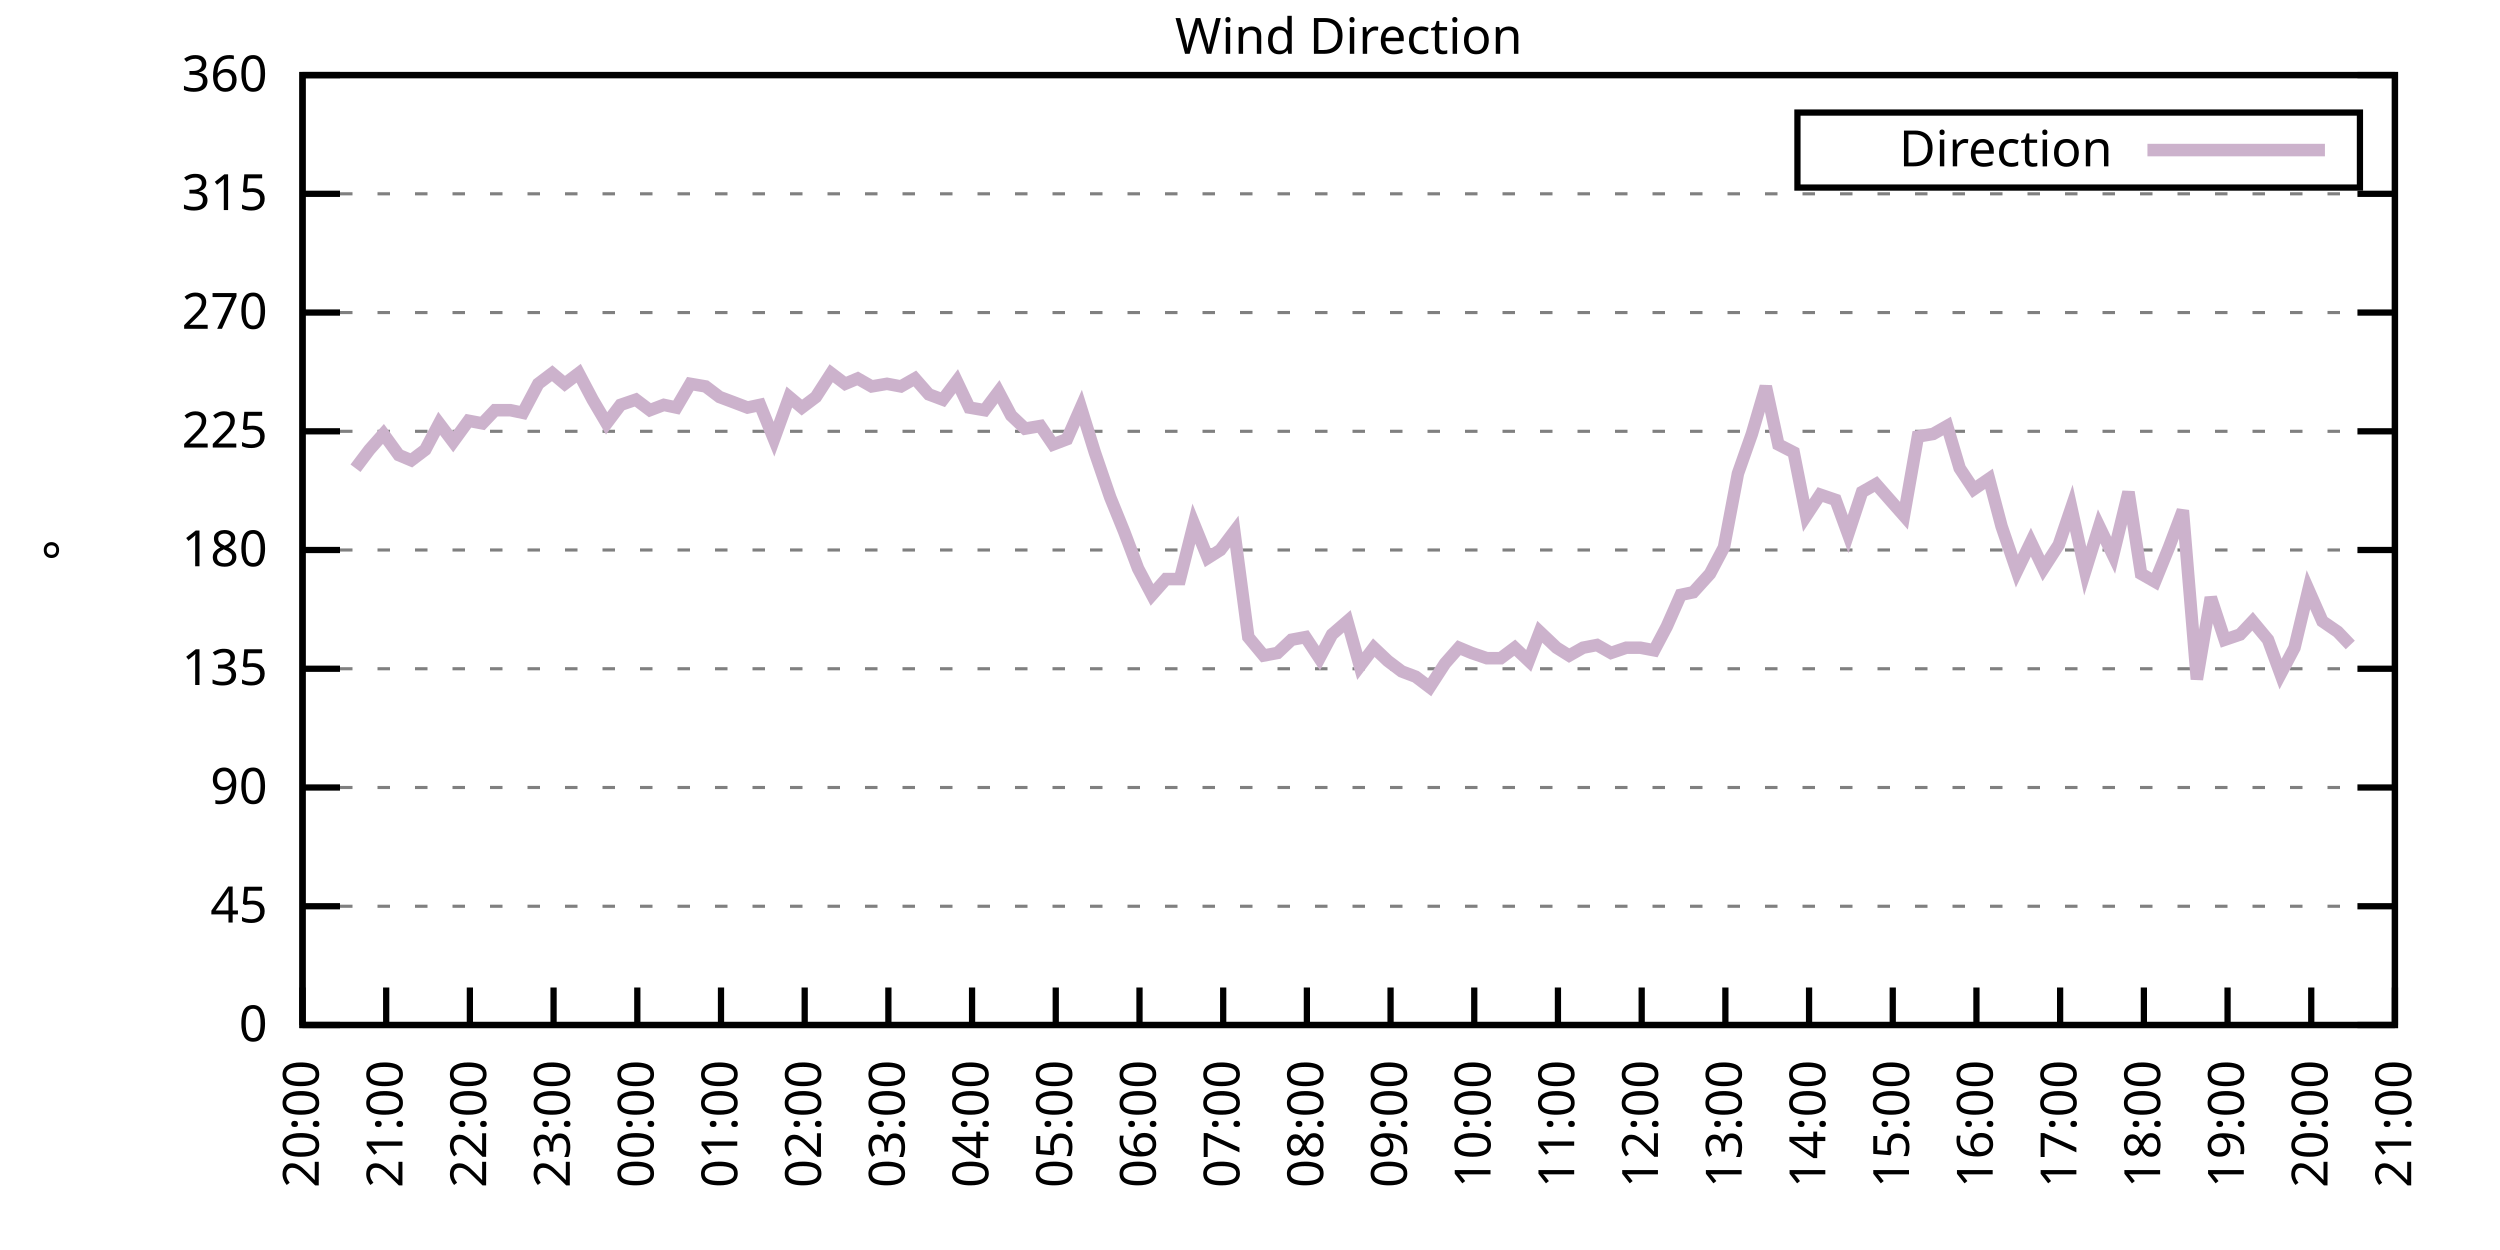
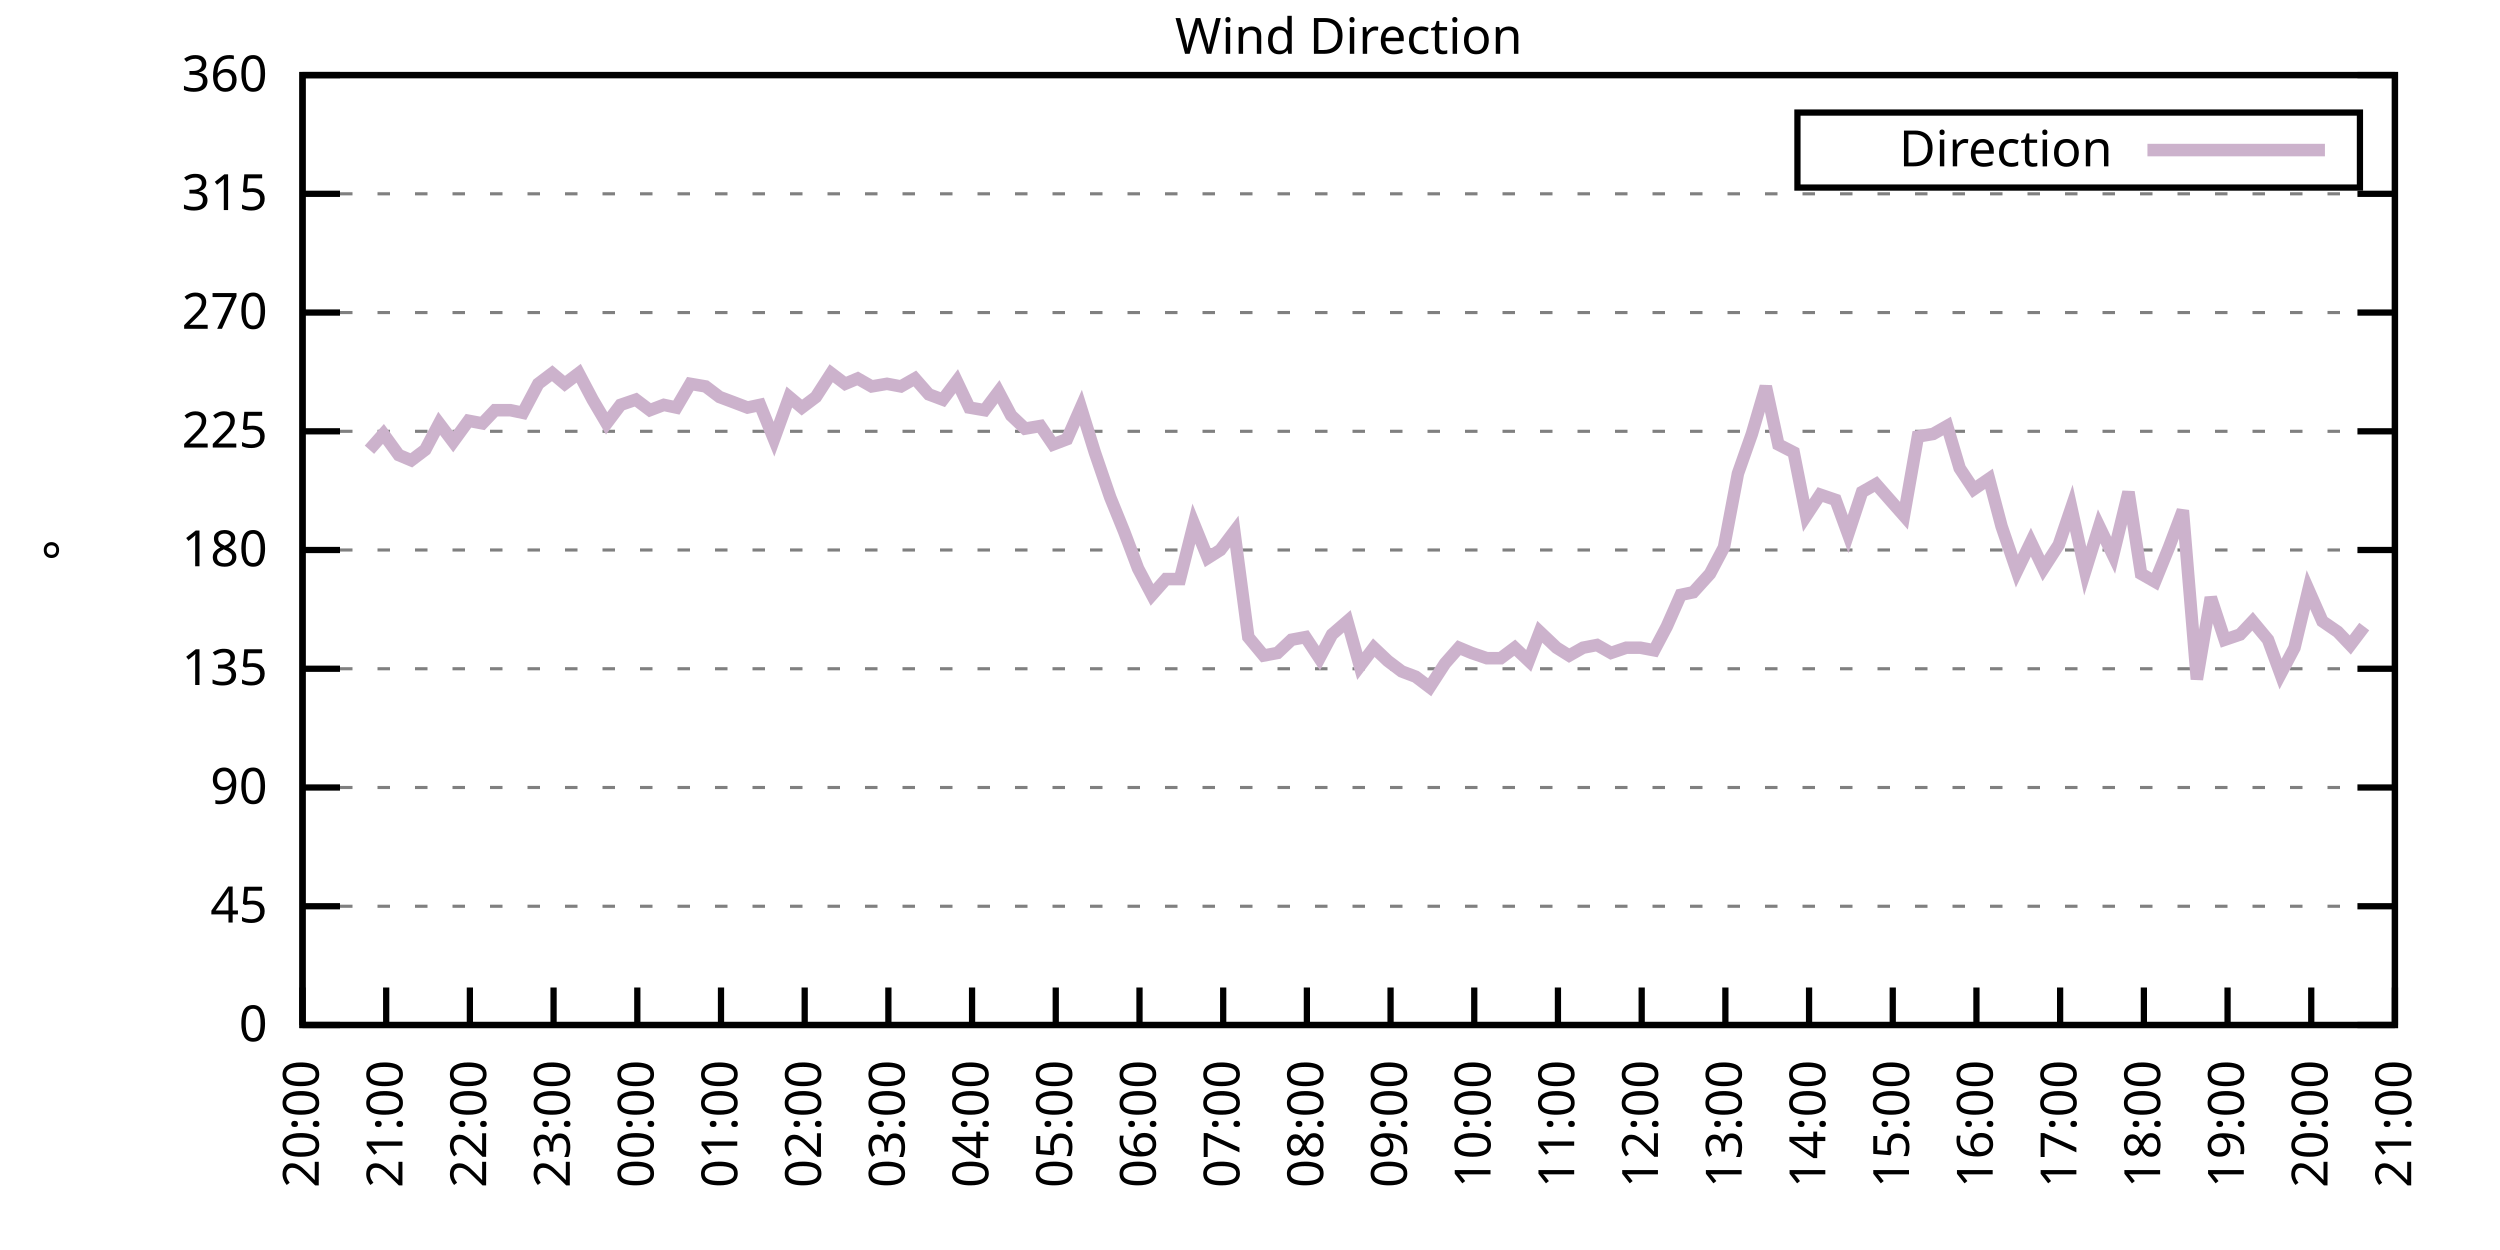
<svg xmlns="http://www.w3.org/2000/svg" xmlns:xlink="http://www.w3.org/1999/xlink" width="400" height="200" viewBox="0 0 400 200">
  <g id="gnuplot_canvas">
    <rect x="0" y="0" width="400" height="200" fill="none" />
    <defs>
      <circle id="gpDot" r="0.5" stroke-width="0.5" stroke="currentColor" />
      <path id="gpPt0" stroke-width="0.333" stroke="currentColor" d="M-1,0 h2 M0,-1 v2" />
      <path id="gpPt1" stroke-width="0.333" stroke="currentColor" d="M-1,-1 L1,1 M1,-1 L-1,1" />
      <path id="gpPt2" stroke-width="0.333" stroke="currentColor" d="M-1,0 L1,0 M0,-1 L0,1 M-1,-1 L1,1 M-1,1 L1,-1" />
      <rect id="gpPt3" stroke-width="0.333" stroke="currentColor" x="-1" y="-1" width="2" height="2" />
      <rect id="gpPt4" stroke-width="0.333" stroke="currentColor" fill="currentColor" x="-1" y="-1" width="2" height="2" />
      <circle id="gpPt5" stroke-width="0.333" stroke="currentColor" cx="0" cy="0" r="1" />
      <use xlink:href="#gpPt5" id="gpPt6" fill="currentColor" stroke="none" />
      <path id="gpPt7" stroke-width="0.333" stroke="currentColor" d="M0,-1.33 L-1.33,0.67 L1.33,0.67 z" />
      <use xlink:href="#gpPt7" id="gpPt8" fill="currentColor" stroke="none" />
      <use xlink:href="#gpPt7" id="gpPt9" stroke="currentColor" transform="rotate(180)" />
      <use xlink:href="#gpPt9" id="gpPt10" fill="currentColor" stroke="none" />
      <use xlink:href="#gpPt3" id="gpPt11" stroke="currentColor" transform="rotate(45)" />
      <use xlink:href="#gpPt11" id="gpPt12" fill="currentColor" stroke="none" />
      <path id="gpPt13" stroke-width="0.333" stroke="currentColor" d="M0,1.330 L1.265,0.411 L0.782,-1.067 L-0.782,-1.076 L-1.265,0.411 z" />
      <use xlink:href="#gpPt13" id="gpPt14" fill="currentColor" stroke="none" />
      <filter id="textbox" filterUnits="objectBoundingBox" x="0" y="0" height="1" width="1">
        <feFlood flood-color="white" flood-opacity="1" result="bgnd" />
        <feComposite in="SourceGraphic" in2="bgnd" operator="atop" />
      </filter>
      <filter id="greybox" filterUnits="objectBoundingBox" x="0" y="0" height="1" width="1">
        <feFlood flood-color="lightgrey" flood-opacity="1" result="grey" />
        <feComposite in="SourceGraphic" in2="grey" operator="atop" />
      </filter>
    </defs>
    <g fill="none" color="white" stroke="currentColor" stroke-width="1.00" stroke-linecap="butt" stroke-linejoin="miter">
</g>
    <g fill="none" color="black" stroke="currentColor" stroke-width="1.00" stroke-linecap="butt" stroke-linejoin="miter">
      <g stroke="none" shape-rendering="crispEdges">
        <polygon fill="rgb(255, 255, 255)" points="48.40,164.00 383.18,164.00 383.18,12.02 48.40,12.02 " />
      </g>
    </g>
    <g fill="none" color="black" stroke="currentColor" stroke-width="1.00" stroke-linecap="butt" stroke-linejoin="miter">
</g>
    <g fill="none" color="black" stroke="black" stroke-width="0.50" stroke-linecap="butt" stroke-linejoin="miter">
</g>
    <g fill="none" color="gray" stroke="currentColor" stroke-width="0.50" stroke-linecap="butt" stroke-linejoin="miter">
      <path stroke="gray" stroke-dasharray="2,4" class="gridline" d="M48.40,164.00 L383.19,164.00  " />
    </g>
    <g fill="none" color="gray" stroke="gray" stroke-width="1.00" stroke-linecap="butt" stroke-linejoin="miter">
</g>
    <g fill="none" color="black" stroke="currentColor" stroke-width="1.00" stroke-linecap="butt" stroke-linejoin="miter">
      <path stroke="black" d="M48.40,164.00 L54.40,164.00 M383.19,164.00 L377.19,164.00  " />
      <g transform="translate(42.80,166.60)" stroke="none" fill="black" font-family="Sans" font-size="8.00" text-anchor="end">
        <text>
          <tspan font-family="Sans"> 0</tspan>
        </text>
      </g>
    </g>
    <g fill="none" color="black" stroke="currentColor" stroke-width="1.00" stroke-linecap="butt" stroke-linejoin="miter">
</g>
    <g fill="none" color="black" stroke="black" stroke-width="0.50" stroke-linecap="butt" stroke-linejoin="miter">
</g>
    <g fill="none" color="gray" stroke="currentColor" stroke-width="0.50" stroke-linecap="butt" stroke-linejoin="miter">
      <path stroke="gray" stroke-dasharray="2,4" class="gridline" d="M48.40,145.00 L383.19,145.00  " />
    </g>
    <g fill="none" color="gray" stroke="gray" stroke-width="1.00" stroke-linecap="butt" stroke-linejoin="miter">
</g>
    <g fill="none" color="black" stroke="currentColor" stroke-width="1.00" stroke-linecap="butt" stroke-linejoin="miter">
      <path stroke="black" d="M48.40,145.00 L54.40,145.00 M383.19,145.00 L377.19,145.00  " />
      <g transform="translate(42.80,147.60)" stroke="none" fill="black" font-family="Sans" font-size="8.00" text-anchor="end">
        <text>
          <tspan font-family="Sans"> 45</tspan>
        </text>
      </g>
    </g>
    <g fill="none" color="black" stroke="currentColor" stroke-width="1.00" stroke-linecap="butt" stroke-linejoin="miter">
</g>
    <g fill="none" color="black" stroke="black" stroke-width="0.50" stroke-linecap="butt" stroke-linejoin="miter">
</g>
    <g fill="none" color="gray" stroke="currentColor" stroke-width="0.50" stroke-linecap="butt" stroke-linejoin="miter">
      <path stroke="gray" stroke-dasharray="2,4" class="gridline" d="M48.40,126.00 L383.19,126.00  " />
    </g>
    <g fill="none" color="gray" stroke="gray" stroke-width="1.00" stroke-linecap="butt" stroke-linejoin="miter">
</g>
    <g fill="none" color="black" stroke="currentColor" stroke-width="1.00" stroke-linecap="butt" stroke-linejoin="miter">
      <path stroke="black" d="M48.40,126.00 L54.40,126.00 M383.19,126.00 L377.19,126.00  " />
      <g transform="translate(42.80,128.60)" stroke="none" fill="black" font-family="Sans" font-size="8.00" text-anchor="end">
        <text>
          <tspan font-family="Sans"> 90</tspan>
        </text>
      </g>
    </g>
    <g fill="none" color="black" stroke="currentColor" stroke-width="1.00" stroke-linecap="butt" stroke-linejoin="miter">
</g>
    <g fill="none" color="black" stroke="black" stroke-width="0.50" stroke-linecap="butt" stroke-linejoin="miter">
</g>
    <g fill="none" color="gray" stroke="currentColor" stroke-width="0.50" stroke-linecap="butt" stroke-linejoin="miter">
      <path stroke="gray" stroke-dasharray="2,4" class="gridline" d="M48.40,107.00 L383.19,107.00  " />
    </g>
    <g fill="none" color="gray" stroke="gray" stroke-width="1.00" stroke-linecap="butt" stroke-linejoin="miter">
</g>
    <g fill="none" color="black" stroke="currentColor" stroke-width="1.00" stroke-linecap="butt" stroke-linejoin="miter">
      <path stroke="black" d="M48.40,107.00 L54.40,107.00 M383.19,107.00 L377.19,107.00  " />
      <g transform="translate(42.80,109.60)" stroke="none" fill="black" font-family="Sans" font-size="8.00" text-anchor="end">
        <text>
          <tspan font-family="Sans"> 135</tspan>
        </text>
      </g>
    </g>
    <g fill="none" color="black" stroke="currentColor" stroke-width="1.00" stroke-linecap="butt" stroke-linejoin="miter">
</g>
    <g fill="none" color="black" stroke="black" stroke-width="0.50" stroke-linecap="butt" stroke-linejoin="miter">
</g>
    <g fill="none" color="gray" stroke="currentColor" stroke-width="0.50" stroke-linecap="butt" stroke-linejoin="miter">
      <path stroke="gray" stroke-dasharray="2,4" class="gridline" d="M48.40,88.00 L383.19,88.00  " />
    </g>
    <g fill="none" color="gray" stroke="gray" stroke-width="1.00" stroke-linecap="butt" stroke-linejoin="miter">
</g>
    <g fill="none" color="black" stroke="currentColor" stroke-width="1.00" stroke-linecap="butt" stroke-linejoin="miter">
      <path stroke="black" d="M48.40,88.00 L54.40,88.00 M383.19,88.00 L377.19,88.00  " />
      <g transform="translate(42.80,90.60)" stroke="none" fill="black" font-family="Sans" font-size="8.00" text-anchor="end">
        <text>
          <tspan font-family="Sans"> 180</tspan>
        </text>
      </g>
    </g>
    <g fill="none" color="black" stroke="currentColor" stroke-width="1.00" stroke-linecap="butt" stroke-linejoin="miter">
</g>
    <g fill="none" color="black" stroke="black" stroke-width="0.50" stroke-linecap="butt" stroke-linejoin="miter">
</g>
    <g fill="none" color="gray" stroke="currentColor" stroke-width="0.50" stroke-linecap="butt" stroke-linejoin="miter">
      <path stroke="gray" stroke-dasharray="2,4" class="gridline" d="M48.40,69.01 L383.19,69.01  " />
    </g>
    <g fill="none" color="gray" stroke="gray" stroke-width="1.00" stroke-linecap="butt" stroke-linejoin="miter">
</g>
    <g fill="none" color="black" stroke="currentColor" stroke-width="1.00" stroke-linecap="butt" stroke-linejoin="miter">
      <path stroke="black" d="M48.40,69.01 L54.40,69.01 M383.19,69.01 L377.19,69.01  " />
      <g transform="translate(42.80,71.61)" stroke="none" fill="black" font-family="Sans" font-size="8.00" text-anchor="end">
        <text>
          <tspan font-family="Sans"> 225</tspan>
        </text>
      </g>
    </g>
    <g fill="none" color="black" stroke="currentColor" stroke-width="1.00" stroke-linecap="butt" stroke-linejoin="miter">
</g>
    <g fill="none" color="black" stroke="black" stroke-width="0.50" stroke-linecap="butt" stroke-linejoin="miter">
</g>
    <g fill="none" color="gray" stroke="currentColor" stroke-width="0.50" stroke-linecap="butt" stroke-linejoin="miter">
      <path stroke="gray" stroke-dasharray="2,4" class="gridline" d="M48.40,50.01 L383.19,50.01  " />
    </g>
    <g fill="none" color="gray" stroke="gray" stroke-width="1.00" stroke-linecap="butt" stroke-linejoin="miter">
</g>
    <g fill="none" color="black" stroke="currentColor" stroke-width="1.00" stroke-linecap="butt" stroke-linejoin="miter">
      <path stroke="black" d="M48.40,50.01 L54.40,50.01 M383.19,50.01 L377.19,50.01  " />
      <g transform="translate(42.80,52.61)" stroke="none" fill="black" font-family="Sans" font-size="8.00" text-anchor="end">
        <text>
          <tspan font-family="Sans"> 270</tspan>
        </text>
      </g>
    </g>
    <g fill="none" color="black" stroke="currentColor" stroke-width="1.00" stroke-linecap="butt" stroke-linejoin="miter">
</g>
    <g fill="none" color="black" stroke="black" stroke-width="0.50" stroke-linecap="butt" stroke-linejoin="miter">
</g>
    <g fill="none" color="gray" stroke="currentColor" stroke-width="0.50" stroke-linecap="butt" stroke-linejoin="miter">
      <path stroke="gray" stroke-dasharray="2,4" class="gridline" d="M48.40,31.01 L383.19,31.01  " />
    </g>
    <g fill="none" color="gray" stroke="gray" stroke-width="1.00" stroke-linecap="butt" stroke-linejoin="miter">
</g>
    <g fill="none" color="black" stroke="currentColor" stroke-width="1.00" stroke-linecap="butt" stroke-linejoin="miter">
      <path stroke="black" d="M48.40,31.01 L54.40,31.01 M383.19,31.01 L377.19,31.01  " />
      <g transform="translate(42.80,33.61)" stroke="none" fill="black" font-family="Sans" font-size="8.00" text-anchor="end">
        <text>
          <tspan font-family="Sans"> 315</tspan>
        </text>
      </g>
    </g>
    <g fill="none" color="black" stroke="currentColor" stroke-width="1.00" stroke-linecap="butt" stroke-linejoin="miter">
</g>
    <g fill="none" color="black" stroke="black" stroke-width="0.50" stroke-linecap="butt" stroke-linejoin="miter">
</g>
    <g fill="none" color="gray" stroke="currentColor" stroke-width="0.50" stroke-linecap="butt" stroke-linejoin="miter">
      <path stroke="gray" stroke-dasharray="2,4" class="gridline" d="M48.40,12.01 L383.19,12.01  " />
    </g>
    <g fill="none" color="gray" stroke="gray" stroke-width="1.00" stroke-linecap="butt" stroke-linejoin="miter">
</g>
    <g fill="none" color="black" stroke="currentColor" stroke-width="1.00" stroke-linecap="butt" stroke-linejoin="miter">
      <path stroke="black" d="M48.40,12.01 L54.40,12.01 M383.19,12.01 L377.19,12.01  " />
      <g transform="translate(42.80,14.61)" stroke="none" fill="black" font-family="Sans" font-size="8.00" text-anchor="end">
        <text>
          <tspan font-family="Sans"> 360</tspan>
        </text>
      </g>
    </g>
    <g fill="none" color="black" stroke="currentColor" stroke-width="1.00" stroke-linecap="butt" stroke-linejoin="miter">
      <path stroke="black" d="M48.40,164.00 L48.40,158.00  " />
      <g transform="translate(51.00,169.60) rotate(270.00)" stroke="none" fill="black" font-family="Sans" font-size="8.00" text-anchor="end">
        <text>
          <tspan font-family="Sans">20:00</tspan>
        </text>
      </g>
    </g>
    <g fill="none" color="black" stroke="currentColor" stroke-width="1.00" stroke-linecap="butt" stroke-linejoin="miter">
      <path stroke="black" d="M61.79,164.00 L61.79,158.00  " />
      <g transform="translate(64.39,169.60) rotate(270.00)" stroke="none" fill="black" font-family="Sans" font-size="8.00" text-anchor="end">
        <text>
          <tspan font-family="Sans">21:00</tspan>
        </text>
      </g>
    </g>
    <g fill="none" color="black" stroke="currentColor" stroke-width="1.00" stroke-linecap="butt" stroke-linejoin="miter">
      <path stroke="black" d="M75.18,164.00 L75.18,158.00  " />
      <g transform="translate(77.78,169.60) rotate(270.00)" stroke="none" fill="black" font-family="Sans" font-size="8.00" text-anchor="end">
        <text>
          <tspan font-family="Sans">22:00</tspan>
        </text>
      </g>
    </g>
    <g fill="none" color="black" stroke="currentColor" stroke-width="1.00" stroke-linecap="butt" stroke-linejoin="miter">
      <path stroke="black" d="M88.57,164.00 L88.57,158.00  " />
      <g transform="translate(91.17,169.60) rotate(270.00)" stroke="none" fill="black" font-family="Sans" font-size="8.00" text-anchor="end">
        <text>
          <tspan font-family="Sans">23:00</tspan>
        </text>
      </g>
    </g>
    <g fill="none" color="black" stroke="currentColor" stroke-width="1.00" stroke-linecap="butt" stroke-linejoin="miter">
      <path stroke="black" d="M101.97,164.00 L101.97,158.00  " />
      <g transform="translate(104.57,169.60) rotate(270.00)" stroke="none" fill="black" font-family="Sans" font-size="8.00" text-anchor="end">
        <text>
          <tspan font-family="Sans">00:00</tspan>
        </text>
      </g>
    </g>
    <g fill="none" color="black" stroke="currentColor" stroke-width="1.00" stroke-linecap="butt" stroke-linejoin="miter">
      <path stroke="black" d="M115.36,164.00 L115.36,158.00  " />
      <g transform="translate(117.96,169.60) rotate(270.00)" stroke="none" fill="black" font-family="Sans" font-size="8.00" text-anchor="end">
        <text>
          <tspan font-family="Sans">01:00</tspan>
        </text>
      </g>
    </g>
    <g fill="none" color="black" stroke="currentColor" stroke-width="1.00" stroke-linecap="butt" stroke-linejoin="miter">
      <path stroke="black" d="M128.75,164.00 L128.75,158.00  " />
      <g transform="translate(131.35,169.60) rotate(270.00)" stroke="none" fill="black" font-family="Sans" font-size="8.00" text-anchor="end">
        <text>
          <tspan font-family="Sans">02:00</tspan>
        </text>
      </g>
    </g>
    <g fill="none" color="black" stroke="currentColor" stroke-width="1.00" stroke-linecap="butt" stroke-linejoin="miter">
      <path stroke="black" d="M142.14,164.00 L142.14,158.00  " />
      <g transform="translate(144.74,169.60) rotate(270.00)" stroke="none" fill="black" font-family="Sans" font-size="8.00" text-anchor="end">
        <text>
          <tspan font-family="Sans">03:00</tspan>
        </text>
      </g>
    </g>
    <g fill="none" color="black" stroke="currentColor" stroke-width="1.00" stroke-linecap="butt" stroke-linejoin="miter">
      <path stroke="black" d="M155.53,164.00 L155.53,158.00  " />
      <g transform="translate(158.13,169.60) rotate(270.00)" stroke="none" fill="black" font-family="Sans" font-size="8.00" text-anchor="end">
        <text>
          <tspan font-family="Sans">04:00</tspan>
        </text>
      </g>
    </g>
    <g fill="none" color="black" stroke="currentColor" stroke-width="1.00" stroke-linecap="butt" stroke-linejoin="miter">
      <path stroke="black" d="M168.92,164.00 L168.92,158.00  " />
      <g transform="translate(171.52,169.60) rotate(270.00)" stroke="none" fill="black" font-family="Sans" font-size="8.00" text-anchor="end">
        <text>
          <tspan font-family="Sans">05:00</tspan>
        </text>
      </g>
    </g>
    <g fill="none" color="black" stroke="currentColor" stroke-width="1.00" stroke-linecap="butt" stroke-linejoin="miter">
      <path stroke="black" d="M182.32,164.00 L182.32,158.00  " />
      <g transform="translate(184.92,169.60) rotate(270.00)" stroke="none" fill="black" font-family="Sans" font-size="8.00" text-anchor="end">
        <text>
          <tspan font-family="Sans">06:00</tspan>
        </text>
      </g>
    </g>
    <g fill="none" color="black" stroke="currentColor" stroke-width="1.00" stroke-linecap="butt" stroke-linejoin="miter">
      <path stroke="black" d="M195.71,164.00 L195.71,158.00  " />
      <g transform="translate(198.31,169.60) rotate(270.00)" stroke="none" fill="black" font-family="Sans" font-size="8.00" text-anchor="end">
        <text>
          <tspan font-family="Sans">07:00</tspan>
        </text>
      </g>
    </g>
    <g fill="none" color="black" stroke="currentColor" stroke-width="1.00" stroke-linecap="butt" stroke-linejoin="miter">
      <path stroke="black" d="M209.10,164.00 L209.10,158.00  " />
      <g transform="translate(211.70,169.60) rotate(270.00)" stroke="none" fill="black" font-family="Sans" font-size="8.00" text-anchor="end">
        <text>
          <tspan font-family="Sans">08:00</tspan>
        </text>
      </g>
    </g>
    <g fill="none" color="black" stroke="currentColor" stroke-width="1.00" stroke-linecap="butt" stroke-linejoin="miter">
      <path stroke="black" d="M222.49,164.00 L222.49,158.00  " />
      <g transform="translate(225.09,169.60) rotate(270.00)" stroke="none" fill="black" font-family="Sans" font-size="8.00" text-anchor="end">
        <text>
          <tspan font-family="Sans">09:00</tspan>
        </text>
      </g>
    </g>
    <g fill="none" color="black" stroke="currentColor" stroke-width="1.00" stroke-linecap="butt" stroke-linejoin="miter">
      <path stroke="black" d="M235.88,164.00 L235.88,158.00  " />
      <g transform="translate(238.48,169.60) rotate(270.00)" stroke="none" fill="black" font-family="Sans" font-size="8.00" text-anchor="end">
        <text>
          <tspan font-family="Sans">10:00</tspan>
        </text>
      </g>
    </g>
    <g fill="none" color="black" stroke="currentColor" stroke-width="1.00" stroke-linecap="butt" stroke-linejoin="miter">
      <path stroke="black" d="M249.27,164.00 L249.27,158.00  " />
      <g transform="translate(251.87,169.60) rotate(270.00)" stroke="none" fill="black" font-family="Sans" font-size="8.00" text-anchor="end">
        <text>
          <tspan font-family="Sans">11:00</tspan>
        </text>
      </g>
    </g>
    <g fill="none" color="black" stroke="currentColor" stroke-width="1.00" stroke-linecap="butt" stroke-linejoin="miter">
      <path stroke="black" d="M262.67,164.00 L262.67,158.00  " />
      <g transform="translate(265.27,169.60) rotate(270.00)" stroke="none" fill="black" font-family="Sans" font-size="8.00" text-anchor="end">
        <text>
          <tspan font-family="Sans">12:00</tspan>
        </text>
      </g>
    </g>
    <g fill="none" color="black" stroke="currentColor" stroke-width="1.00" stroke-linecap="butt" stroke-linejoin="miter">
      <path stroke="black" d="M276.06,164.00 L276.06,158.00  " />
      <g transform="translate(278.66,169.60) rotate(270.00)" stroke="none" fill="black" font-family="Sans" font-size="8.00" text-anchor="end">
        <text>
          <tspan font-family="Sans">13:00</tspan>
        </text>
      </g>
    </g>
    <g fill="none" color="black" stroke="currentColor" stroke-width="1.00" stroke-linecap="butt" stroke-linejoin="miter">
      <path stroke="black" d="M289.45,164.00 L289.45,158.00  " />
      <g transform="translate(292.05,169.60) rotate(270.00)" stroke="none" fill="black" font-family="Sans" font-size="8.00" text-anchor="end">
        <text>
          <tspan font-family="Sans">14:00</tspan>
        </text>
      </g>
    </g>
    <g fill="none" color="black" stroke="currentColor" stroke-width="1.00" stroke-linecap="butt" stroke-linejoin="miter">
      <path stroke="black" d="M302.84,164.00 L302.84,158.00  " />
      <g transform="translate(305.44,169.60) rotate(270.00)" stroke="none" fill="black" font-family="Sans" font-size="8.00" text-anchor="end">
        <text>
          <tspan font-family="Sans">15:00</tspan>
        </text>
      </g>
    </g>
    <g fill="none" color="black" stroke="currentColor" stroke-width="1.00" stroke-linecap="butt" stroke-linejoin="miter">
      <path stroke="black" d="M316.23,164.00 L316.23,158.00  " />
      <g transform="translate(318.83,169.60) rotate(270.00)" stroke="none" fill="black" font-family="Sans" font-size="8.00" text-anchor="end">
        <text>
          <tspan font-family="Sans">16:00</tspan>
        </text>
      </g>
    </g>
    <g fill="none" color="black" stroke="currentColor" stroke-width="1.00" stroke-linecap="butt" stroke-linejoin="miter">
      <path stroke="black" d="M329.62,164.00 L329.62,158.00  " />
      <g transform="translate(332.22,169.60) rotate(270.00)" stroke="none" fill="black" font-family="Sans" font-size="8.00" text-anchor="end">
        <text>
          <tspan font-family="Sans">17:00</tspan>
        </text>
      </g>
    </g>
    <g fill="none" color="black" stroke="currentColor" stroke-width="1.00" stroke-linecap="butt" stroke-linejoin="miter">
      <path stroke="black" d="M343.02,164.00 L343.02,158.00  " />
      <g transform="translate(345.62,169.60) rotate(270.00)" stroke="none" fill="black" font-family="Sans" font-size="8.00" text-anchor="end">
        <text>
          <tspan font-family="Sans">18:00</tspan>
        </text>
      </g>
    </g>
    <g fill="none" color="black" stroke="currentColor" stroke-width="1.00" stroke-linecap="butt" stroke-linejoin="miter">
      <path stroke="black" d="M356.41,164.00 L356.41,158.00  " />
      <g transform="translate(359.01,169.60) rotate(270.00)" stroke="none" fill="black" font-family="Sans" font-size="8.00" text-anchor="end">
        <text>
          <tspan font-family="Sans">19:00</tspan>
        </text>
      </g>
    </g>
    <g fill="none" color="black" stroke="currentColor" stroke-width="1.00" stroke-linecap="butt" stroke-linejoin="miter">
      <path stroke="black" d="M369.80,164.00 L369.80,158.00  " />
      <g transform="translate(372.40,169.60) rotate(270.00)" stroke="none" fill="black" font-family="Sans" font-size="8.00" text-anchor="end">
        <text>
          <tspan font-family="Sans">20:00</tspan>
        </text>
      </g>
    </g>
    <g fill="none" color="black" stroke="currentColor" stroke-width="1.00" stroke-linecap="butt" stroke-linejoin="miter">
      <path stroke="black" d="M383.19,164.00 L383.19,158.00  " />
      <g transform="translate(385.79,169.60) rotate(270.00)" stroke="none" fill="black" font-family="Sans" font-size="8.00" text-anchor="end">
        <text>
          <tspan font-family="Sans">21:00</tspan>
        </text>
      </g>
    </g>
    <g fill="none" color="black" stroke="currentColor" stroke-width="1.00" stroke-linecap="butt" stroke-linejoin="miter">
</g>
    <g fill="none" color="black" stroke="currentColor" stroke-width="1.00" stroke-linecap="butt" stroke-linejoin="miter">
      <path stroke="black" d="M48.40,12.01 L48.40,164.00 L383.19,164.00 L383.19,12.01 L48.40,12.01 Z  " />
    </g>
    <g fill="none" color="black" stroke="currentColor" stroke-width="1.00" stroke-linecap="butt" stroke-linejoin="miter">
</g>
    <g fill="none" color="black" stroke="currentColor" stroke-width="1.00" stroke-linecap="butt" stroke-linejoin="miter">
      <path stroke="black" d="M287.59,30.01 L287.59,18.01 L377.59,18.01 L377.59,30.01 L287.59,30.01 Z  " />
    </g>
    <g id="Wind_direction_plot_1">
      <g fill="none" color="white" stroke="black" stroke-width="2.00" stroke-linecap="butt" stroke-linejoin="miter">
</g>
      <g fill="none" color="black" stroke="currentColor" stroke-width="2.00" stroke-linecap="butt" stroke-linejoin="miter">
        <g transform="translate(337.99,26.61)" stroke="none" fill="black" font-family="Sans" font-size="8.00" text-anchor="end">
          <text>
            <tspan font-family="Sans">Direction</tspan>
          </text>
        </g>
      </g>
      <g fill="none" color="black" stroke="currentColor" stroke-width="2.00" stroke-linecap="butt" stroke-linejoin="miter">
-         <path stroke="rgb(204, 178, 204)" d="M343.59,24.01 L371.99,24.01 M56.88,74.92 L59.11,71.96 L61.35,69.43 L63.80,72.81 L65.81,73.65 L68.04,71.96   L70.27,67.74 L72.50,70.70 L74.96,67.32 L77.19,67.74 L79.20,65.63 L81.66,65.63 L83.66,66.05 L86.12,61.41   L88.35,59.72 L90.36,61.41 L92.59,59.72 L94.82,63.94 L97.06,67.74 L99.29,64.78 L101.74,63.94 L103.98,65.63   L106.21,64.78 L108.22,65.21 L110.45,61.41 L112.90,61.83 L115.13,63.52 L117.37,64.36 L119.60,65.21 L121.61,64.78   L123.84,70.27 L126.29,63.52 L128.30,65.21 L130.54,63.52 L132.99,59.72 L135.22,61.41 L137.23,60.56 L139.46,61.83   L141.92,61.41 L144.15,61.83 L146.38,60.56 L148.61,63.10 L150.85,63.94 L153.08,60.98 L155.09,65.21 L157.54,65.63   L159.77,62.67 L161.78,66.47 L164.01,68.58 L166.47,68.16 L168.48,71.12 L170.71,70.27 L172.94,65.21 L175.17,72.38   L177.63,79.56 L179.86,85.05 L182.09,90.96 L184.32,95.18 L186.56,92.65 L188.79,92.65 L191.02,83.78 L193.25,89.27   L195.26,88.00 L197.49,85.05 L199.73,101.94 L202.18,104.89 L204.41,104.47 L206.64,102.36 L208.88,101.94 L211.11,105.31   L213.12,101.52 L215.57,99.40 L217.58,106.58 L219.81,103.63 L222.04,105.74 L224.28,107.43 L226.51,108.27 L228.74,109.96   L231.20,106.16 L233.43,103.63 L235.44,104.47 L237.89,105.31 L240.12,105.31 L242.36,103.63 L244.59,105.74 L246.37,101.09   L249.05,103.63 L251.06,104.89 L253.29,103.63 L255.52,103.20 L257.76,104.47 L260.21,103.63 L262.44,103.63 L264.67,104.05   L266.68,100.25 L268.92,95.18 L270.92,94.76 L273.60,91.80 L275.83,87.58 L278.07,75.76 L280.30,69.43 L282.53,61.83   L284.54,71.12 L286.99,72.38 L289.00,82.52 L291.23,79.14 L293.69,79.98 L295.70,85.47 L297.93,78.72 L300.16,77.45   L302.39,79.98 L304.63,82.52 L306.86,69.85 L309.31,69.43 L311.54,68.16 L313.55,74.92 L315.79,78.29 L318.24,76.61   L320.25,84.21 L322.70,91.38 L324.94,86.74 L326.95,90.96 L329.40,87.16 L331.41,81.25 L333.64,91.38 L335.87,84.21   L338.10,88.85 L340.56,78.72 L342.57,91.80 L344.80,93.07 L347.03,87.58 L349.26,81.67 L351.50,108.69 L353.73,95.60   L355.96,102.36 L358.42,101.52 L360.42,99.40 L362.88,102.36 L364.89,107.85 L367.12,103.63 L369.35,94.34 L371.58,99.40   L374.04,101.09 L376.05,103.20  " />
+         <path stroke="rgb(204, 178, 204)" d="M343.59,24.01 L371.99,24.01 M59.11,71.96 L61.35,69.43 L63.80,72.81 L65.81,73.65 L68.04,71.96 L70.27,67.74   L72.50,70.70 L74.96,67.32 L77.19,67.74 L79.20,65.63 L81.66,65.63 L83.66,66.05 L86.12,61.41 L88.35,59.72   L90.36,61.41 L92.59,59.72 L94.82,63.94 L97.06,67.74 L99.29,64.78 L101.74,63.94 L103.98,65.63 L106.21,64.78   L108.22,65.21 L110.45,61.41 L112.90,61.83 L115.13,63.52 L117.37,64.36 L119.60,65.21 L121.61,64.78 L123.84,70.27   L126.29,63.52 L128.30,65.21 L130.54,63.52 L132.99,59.72 L135.22,61.41 L137.23,60.56 L139.46,61.83 L141.92,61.41   L144.15,61.83 L146.38,60.56 L148.61,63.10 L150.85,63.94 L153.08,60.98 L155.09,65.21 L157.54,65.63 L159.77,62.67   L161.78,66.47 L164.01,68.58 L166.47,68.16 L168.48,71.12 L170.71,70.27 L172.94,65.21 L175.17,72.38 L177.63,79.56   L179.86,85.05 L182.09,90.96 L184.32,95.18 L186.56,92.65 L188.79,92.65 L191.02,83.78 L193.25,89.27 L195.26,88.00   L197.49,85.05 L199.73,101.94 L202.18,104.89 L204.41,104.47 L206.64,102.36 L208.88,101.94 L211.11,105.31 L213.12,101.52   L215.57,99.40 L217.58,106.58 L219.81,103.63 L222.04,105.74 L224.28,107.43 L226.51,108.27 L228.74,109.96 L231.20,106.16   L233.43,103.63 L235.44,104.47 L237.89,105.31 L240.12,105.31 L242.36,103.63 L244.59,105.74 L246.37,101.09 L249.05,103.63   L251.06,104.89 L253.29,103.63 L255.52,103.20 L257.76,104.47 L260.21,103.63 L262.44,103.63 L264.67,104.05 L266.68,100.25   L268.92,95.18 L270.92,94.76 L273.60,91.80 L275.83,87.58 L278.07,75.76 L280.30,69.43 L282.53,61.83 L284.54,71.12   L286.99,72.38 L289.00,82.52 L291.23,79.14 L293.69,79.98 L295.70,85.47 L297.93,78.72 L300.16,77.45 L302.39,79.98   L304.63,82.52 L306.86,69.85 L309.31,69.43 L311.54,68.16 L313.55,74.92 L315.79,78.29 L318.24,76.61 L320.25,84.21   L322.70,91.38 L324.94,86.74 L326.95,90.96 L329.40,87.16 L331.41,81.25 L333.64,91.38 L335.87,84.21 L338.10,88.85   L340.56,78.72 L342.57,91.80 L344.80,93.07 L347.03,87.58 L349.26,81.67 L351.50,108.69 L353.73,95.60 L355.96,102.36   L358.42,101.52 L360.42,99.40 L362.88,102.36 L364.89,107.85 L367.12,103.63 L369.35,94.34 L371.58,99.40 L374.04,101.09   L376.05,103.20 L378.28,100.25  " />
      </g>
    </g>
    <g fill="none" color="black" stroke="currentColor" stroke-width="2.00" stroke-linecap="butt" stroke-linejoin="miter">
</g>
    <g fill="none" color="black" stroke="black" stroke-width="1.00" stroke-linecap="butt" stroke-linejoin="miter">
</g>
    <g fill="none" color="black" stroke="currentColor" stroke-width="1.00" stroke-linecap="butt" stroke-linejoin="miter">
      <path stroke="black" d="M48.40,12.01 L48.40,164.00 L383.19,164.00 L383.19,12.01 L48.40,12.01 Z  " />
      <g transform="translate(12.80,88.01) rotate(270.00)" stroke="none" fill="black" font-family="Sans" font-size="8.00" text-anchor="middle">
        <text>
          <tspan font-family="Sans">°</tspan>
        </text>
      </g>
    </g>
    <g fill="none" color="black" stroke="currentColor" stroke-width="1.00" stroke-linecap="butt" stroke-linejoin="miter">
</g>
    <g fill="none" color="black" stroke="currentColor" stroke-width="1.00" stroke-linecap="butt" stroke-linejoin="miter">
      <g transform="translate(215.79,8.61)" stroke="none" fill="black" font-family="Sans" font-size="8.00" text-anchor="middle">
        <text>
          <tspan font-family="Sans">Wind Direction</tspan>
        </text>
      </g>
    </g>
    <g fill="none" color="black" stroke="currentColor" stroke-width="1.00" stroke-linecap="butt" stroke-linejoin="miter">
</g>
  </g>
</svg>
